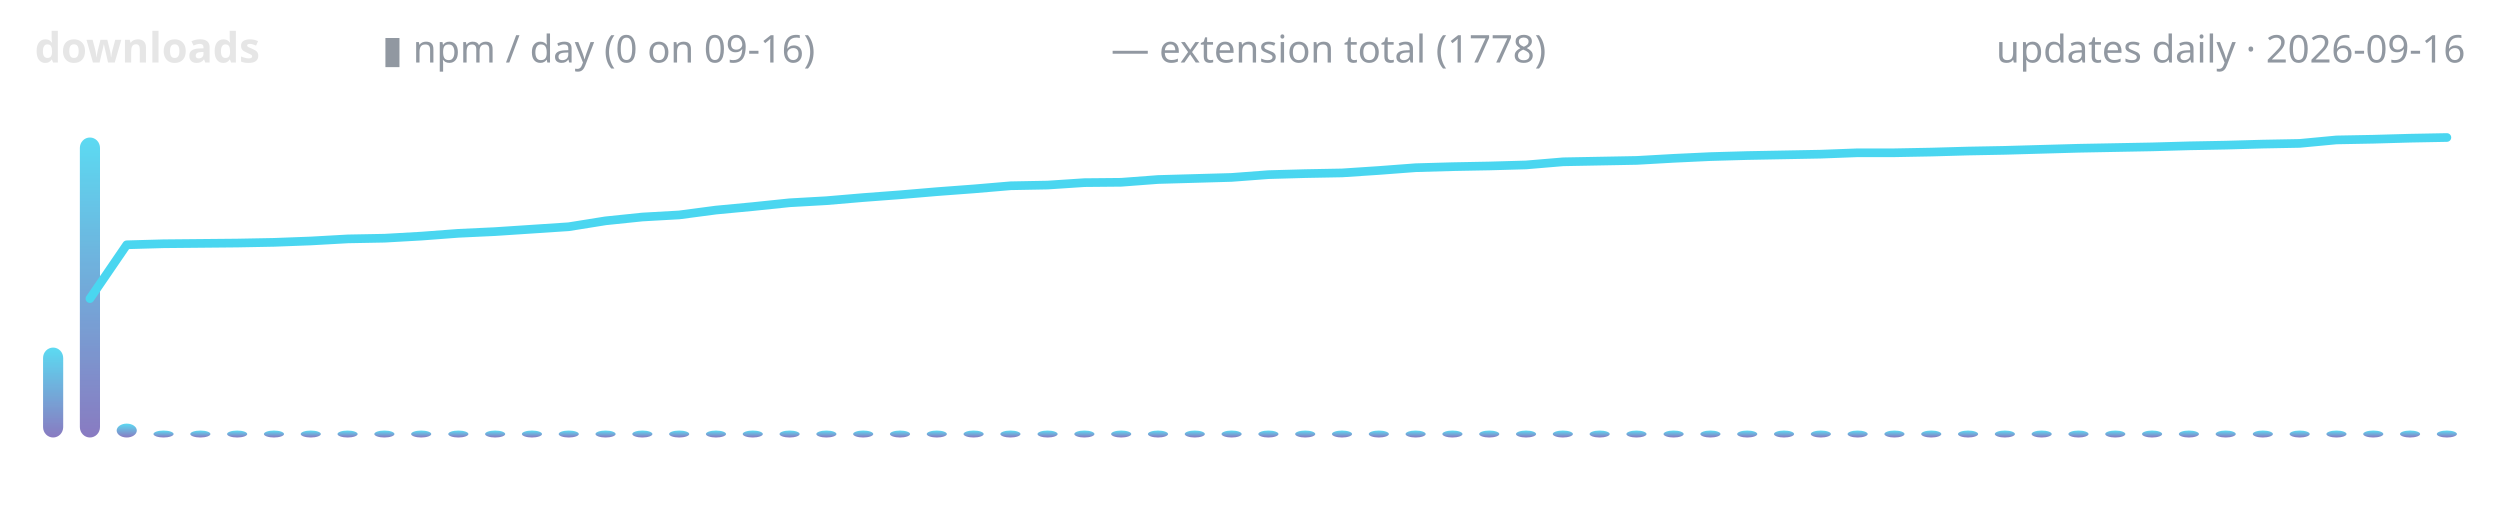
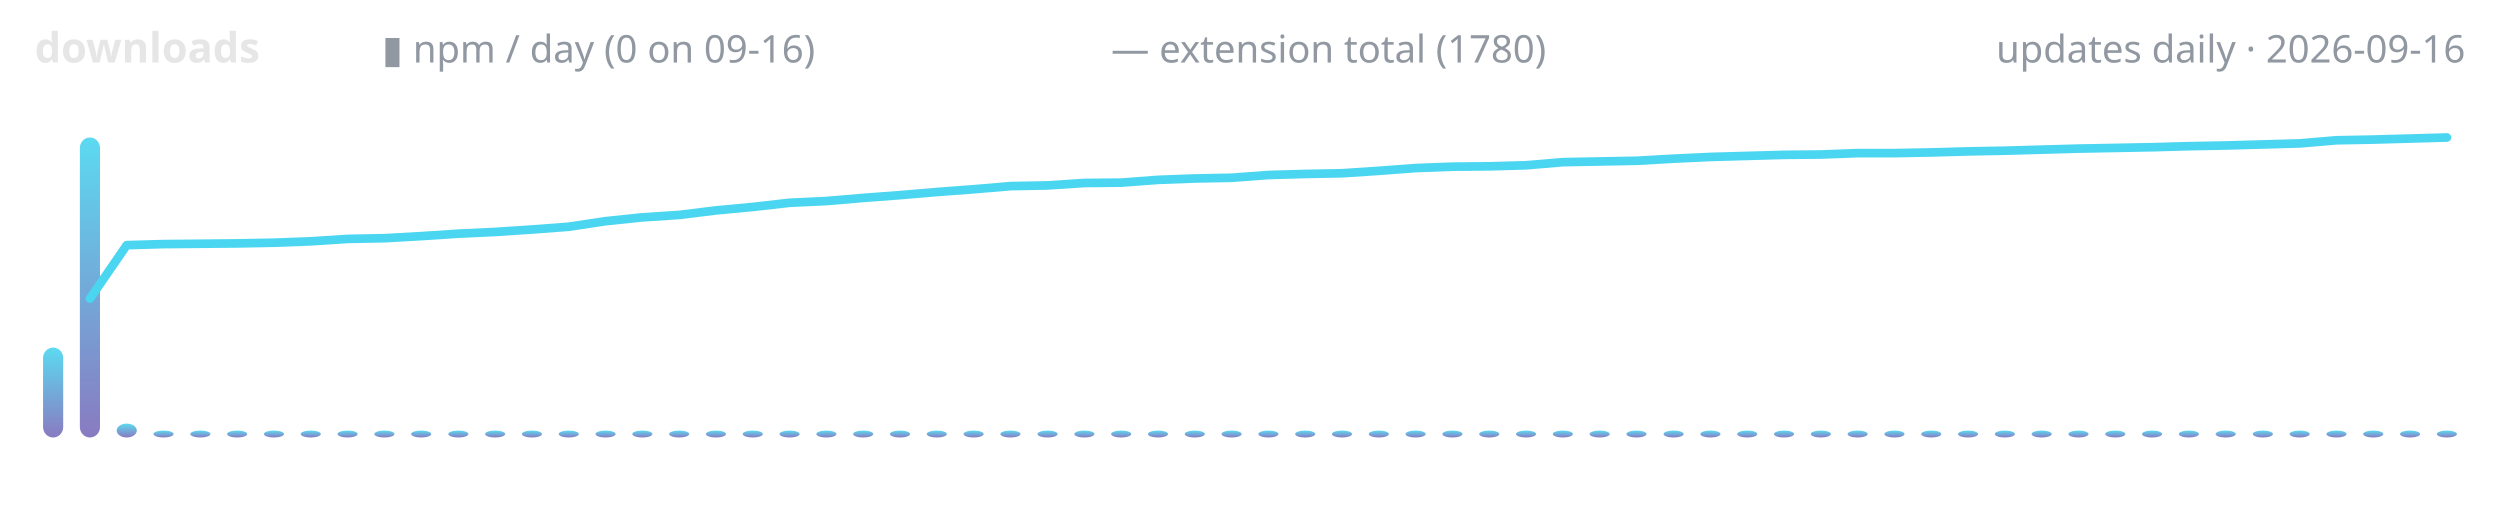
<svg xmlns="http://www.w3.org/2000/svg" width="720" height="150" viewBox="0 0 720 150" role="img" aria-label="lodestone downloads over time">
  <defs>
    <linearGradient id="g" x1="0" y1="1" x2="0" y2="0">
      <stop offset="0" stop-color="#7c6cba" />
      <stop offset="1" stop-color="#4ad6f0" />
    </linearGradient>
  </defs>
  <text x="10" y="18" font-family="ui-sans-serif,system-ui,sans-serif" font-size="12" font-weight="600" fill="#e6e6e6" text-anchor="start">downloads</text>
  <text x="110" y="18" font-family="ui-sans-serif,system-ui,sans-serif" font-size="11" font-weight="400" fill="#9198a1" text-anchor="start">▮ npm / day (0 on 09-16)</text>
-   <text x="320" y="18" font-family="ui-sans-serif,system-ui,sans-serif" font-size="11" font-weight="400" fill="#9198a1" text-anchor="start">— extension total (1778)</text>
+   <text x="320" y="18" font-family="ui-sans-serif,system-ui,sans-serif" font-size="11" font-weight="400" fill="#9198a1" text-anchor="start">— extension total (1780)</text>
  <text x="710" y="18" font-family="ui-sans-serif,system-ui,sans-serif" font-size="11" font-weight="400" fill="#9198a1" text-anchor="end">updates daily · 2026-09-16</text>
  <rect x="12.4" y="100.1" width="5.8" height="25.9" rx="3" fill="url(#g)" opacity="0.9" />
  <rect x="23.0" y="39.6" width="5.8" height="86.4" rx="3" fill="url(#g)" opacity="0.9" />
  <rect x="33.6" y="122.0" width="5.8" height="4.0" rx="3" fill="url(#g)" opacity="0.9" />
  <rect x="44.2" y="124.0" width="5.8" height="2.0" rx="3" fill="url(#g)" opacity="0.9" />
  <rect x="54.8" y="124.0" width="5.8" height="2.0" rx="3" fill="url(#g)" opacity="0.9" />
  <rect x="65.4" y="124.0" width="5.8" height="2.0" rx="3" fill="url(#g)" opacity="0.9" />
  <rect x="76.0" y="124.0" width="5.8" height="2.0" rx="3" fill="url(#g)" opacity="0.9" />
  <rect x="86.6" y="124.0" width="5.8" height="2.0" rx="3" fill="url(#g)" opacity="0.9" />
  <rect x="97.2" y="124.0" width="5.8" height="2.0" rx="3" fill="url(#g)" opacity="0.9" />
  <rect x="107.8" y="124.0" width="5.8" height="2.0" rx="3" fill="url(#g)" opacity="0.9" />
  <rect x="118.4" y="124.0" width="5.8" height="2.0" rx="3" fill="url(#g)" opacity="0.9" />
  <rect x="129.1" y="124.0" width="5.8" height="2.0" rx="3" fill="url(#g)" opacity="0.9" />
  <rect x="139.7" y="124.0" width="5.8" height="2.0" rx="3" fill="url(#g)" opacity="0.9" />
  <rect x="150.3" y="124.0" width="5.8" height="2.0" rx="3" fill="url(#g)" opacity="0.9" />
  <rect x="160.9" y="124.0" width="5.8" height="2.0" rx="3" fill="url(#g)" opacity="0.9" />
  <rect x="171.5" y="124.0" width="5.8" height="2.0" rx="3" fill="url(#g)" opacity="0.9" />
  <rect x="182.1" y="124.0" width="5.8" height="2.0" rx="3" fill="url(#g)" opacity="0.9" />
  <rect x="192.7" y="124.0" width="5.8" height="2.0" rx="3" fill="url(#g)" opacity="0.9" />
  <rect x="203.3" y="124.0" width="5.8" height="2.0" rx="3" fill="url(#g)" opacity="0.9" />
  <rect x="213.9" y="124.0" width="5.8" height="2.0" rx="3" fill="url(#g)" opacity="0.9" />
  <rect x="224.5" y="124.0" width="5.8" height="2.0" rx="3" fill="url(#g)" opacity="0.9" />
  <rect x="235.1" y="124.0" width="5.8" height="2.0" rx="3" fill="url(#g)" opacity="0.9" />
  <rect x="245.7" y="124.0" width="5.8" height="2.0" rx="3" fill="url(#g)" opacity="0.9" />
  <rect x="256.3" y="124.0" width="5.8" height="2.0" rx="3" fill="url(#g)" opacity="0.9" />
  <rect x="266.9" y="124.0" width="5.8" height="2.0" rx="3" fill="url(#g)" opacity="0.9" />
  <rect x="277.5" y="124.0" width="5.8" height="2.0" rx="3" fill="url(#g)" opacity="0.9" />
  <rect x="288.1" y="124.0" width="5.8" height="2.0" rx="3" fill="url(#g)" opacity="0.9" />
  <rect x="298.8" y="124.0" width="5.8" height="2.0" rx="3" fill="url(#g)" opacity="0.9" />
  <rect x="309.4" y="124.0" width="5.8" height="2.0" rx="3" fill="url(#g)" opacity="0.9" />
  <rect x="320.0" y="124.0" width="5.8" height="2.0" rx="3" fill="url(#g)" opacity="0.9" />
  <rect x="330.6" y="124.0" width="5.8" height="2.0" rx="3" fill="url(#g)" opacity="0.9" />
  <rect x="341.2" y="124.0" width="5.8" height="2.0" rx="3" fill="url(#g)" opacity="0.9" />
  <rect x="351.8" y="124.0" width="5.8" height="2.0" rx="3" fill="url(#g)" opacity="0.9" />
  <rect x="362.4" y="124.0" width="5.8" height="2.0" rx="3" fill="url(#g)" opacity="0.9" />
  <rect x="373.0" y="124.0" width="5.8" height="2.0" rx="3" fill="url(#g)" opacity="0.9" />
  <rect x="383.6" y="124.0" width="5.8" height="2.0" rx="3" fill="url(#g)" opacity="0.9" />
  <rect x="394.2" y="124.0" width="5.8" height="2.0" rx="3" fill="url(#g)" opacity="0.9" />
  <rect x="404.8" y="124.0" width="5.8" height="2.0" rx="3" fill="url(#g)" opacity="0.9" />
  <rect x="415.4" y="124.0" width="5.8" height="2.0" rx="3" fill="url(#g)" opacity="0.9" />
  <rect x="426.0" y="124.0" width="5.8" height="2.0" rx="3" fill="url(#g)" opacity="0.9" />
  <rect x="436.6" y="124.0" width="5.8" height="2.0" rx="3" fill="url(#g)" opacity="0.9" />
  <rect x="447.2" y="124.0" width="5.8" height="2.0" rx="3" fill="url(#g)" opacity="0.9" />
  <rect x="457.8" y="124.0" width="5.8" height="2.0" rx="3" fill="url(#g)" opacity="0.9" />
  <rect x="468.4" y="124.0" width="5.8" height="2.0" rx="3" fill="url(#g)" opacity="0.9" />
  <rect x="479.1" y="124.0" width="5.8" height="2.0" rx="3" fill="url(#g)" opacity="0.9" />
  <rect x="489.7" y="124.0" width="5.8" height="2.0" rx="3" fill="url(#g)" opacity="0.9" />
  <rect x="500.3" y="124.0" width="5.8" height="2.0" rx="3" fill="url(#g)" opacity="0.9" />
  <rect x="510.9" y="124.0" width="5.8" height="2.0" rx="3" fill="url(#g)" opacity="0.9" />
  <rect x="521.5" y="124.0" width="5.8" height="2.0" rx="3" fill="url(#g)" opacity="0.9" />
  <rect x="532.1" y="124.0" width="5.8" height="2.0" rx="3" fill="url(#g)" opacity="0.9" />
  <rect x="542.7" y="124.0" width="5.8" height="2.0" rx="3" fill="url(#g)" opacity="0.9" />
  <rect x="553.3" y="124.0" width="5.8" height="2.0" rx="3" fill="url(#g)" opacity="0.9" />
  <rect x="563.9" y="124.0" width="5.8" height="2.0" rx="3" fill="url(#g)" opacity="0.9" />
  <rect x="574.5" y="124.0" width="5.8" height="2.0" rx="3" fill="url(#g)" opacity="0.9" />
  <rect x="585.1" y="124.0" width="5.8" height="2.0" rx="3" fill="url(#g)" opacity="0.9" />
  <rect x="595.7" y="124.0" width="5.8" height="2.0" rx="3" fill="url(#g)" opacity="0.9" />
  <rect x="606.3" y="124.0" width="5.8" height="2.0" rx="3" fill="url(#g)" opacity="0.9" />
  <rect x="616.9" y="124.0" width="5.8" height="2.0" rx="3" fill="url(#g)" opacity="0.9" />
  <rect x="627.5" y="124.0" width="5.8" height="2.0" rx="3" fill="url(#g)" opacity="0.9" />
  <rect x="638.1" y="124.0" width="5.8" height="2.0" rx="3" fill="url(#g)" opacity="0.9" />
  <rect x="648.8" y="124.0" width="5.8" height="2.0" rx="3" fill="url(#g)" opacity="0.9" />
  <rect x="659.4" y="124.0" width="5.8" height="2.0" rx="3" fill="url(#g)" opacity="0.9" />
  <rect x="670.0" y="124.0" width="5.8" height="2.0" rx="3" fill="url(#g)" opacity="0.9" />
  <rect x="680.6" y="124.0" width="5.8" height="2.0" rx="3" fill="url(#g)" opacity="0.9" />
  <rect x="691.2" y="124.0" width="5.8" height="2.0" rx="3" fill="url(#g)" opacity="0.9" />
  <rect x="701.8" y="124.0" width="5.8" height="2.0" rx="3" fill="url(#g)" opacity="0.9" />
-   <polyline points="25.9,86.0 36.5,70.5 47.1,70.2 57.7,70.1 68.3,70.0 78.9,69.8 89.5,69.4 100.2,68.8 110.8,68.6 121.4,68.0 132.0,67.2 142.6,66.7 153.2,66.0 163.8,65.3 174.4,63.6 185.0,62.5 195.6,61.9 206.2,60.5 216.8,59.5 227.4,58.4 238.0,57.8 248.6,56.9 259.2,56.1 269.8,55.2 280.5,54.4 291.1,53.5 301.7,53.3 312.3,52.6 322.9,52.5 333.5,51.7 344.1,51.4 354.7,51.1 365.3,50.3 375.9,50.0 386.5,49.8 397.1,49.1 407.7,48.3 418.3,48.0 428.9,47.8 439.5,47.5 450.2,46.6 460.8,46.4 471.4,46.2 482.0,45.6 492.6,45.1 503.2,44.8 513.8,44.6 524.4,44.4 535.0,44.0 545.6,44.0 556.2,43.8 566.8,43.5 577.4,43.3 588.0,43.0 598.6,42.7 609.2,42.5 619.8,42.3 630.5,42.0 641.1,41.8 651.7,41.5 662.3,41.3 672.9,40.3 683.5,40.1 694.1,39.8 704.7,39.6" fill="none" stroke="#4ad6f0" stroke-width="2.5" stroke-linecap="round" stroke-linejoin="round" />
+   <polyline points="25.9,86.0 36.5,70.6 47.1,70.3 57.7,70.2 68.3,70.1 78.9,69.9 89.5,69.5 100.2,68.8 110.8,68.6 121.4,68.0 132.0,67.3 142.6,66.8 153.2,66.1 163.8,65.3 174.4,63.7 185.0,62.6 195.6,61.9 206.2,60.6 216.8,59.6 227.4,58.4 238.0,57.9 248.6,57.0 259.2,56.2 269.8,55.3 280.5,54.5 291.1,53.6 301.7,53.4 312.3,52.7 322.9,52.6 333.5,51.8 344.1,51.4 354.7,51.2 365.3,50.4 375.9,50.1 386.5,49.9 397.1,49.2 407.7,48.4 418.3,48.0 428.9,47.9 439.5,47.6 450.2,46.7 460.8,46.5 471.4,46.3 482.0,45.7 492.6,45.2 503.2,44.9 513.8,44.6 524.4,44.5 535.0,44.1 545.6,44.1 556.2,43.9 566.8,43.6 577.4,43.4 588.0,43.1 598.6,42.8 609.2,42.6 619.8,42.4 630.5,42.1 641.1,41.9 651.7,41.6 662.3,41.3 672.9,40.4 683.5,40.2 694.1,39.9 704.7,39.6" fill="none" stroke="#4ad6f0" stroke-width="2.5" stroke-linecap="round" stroke-linejoin="round" />
</svg>
